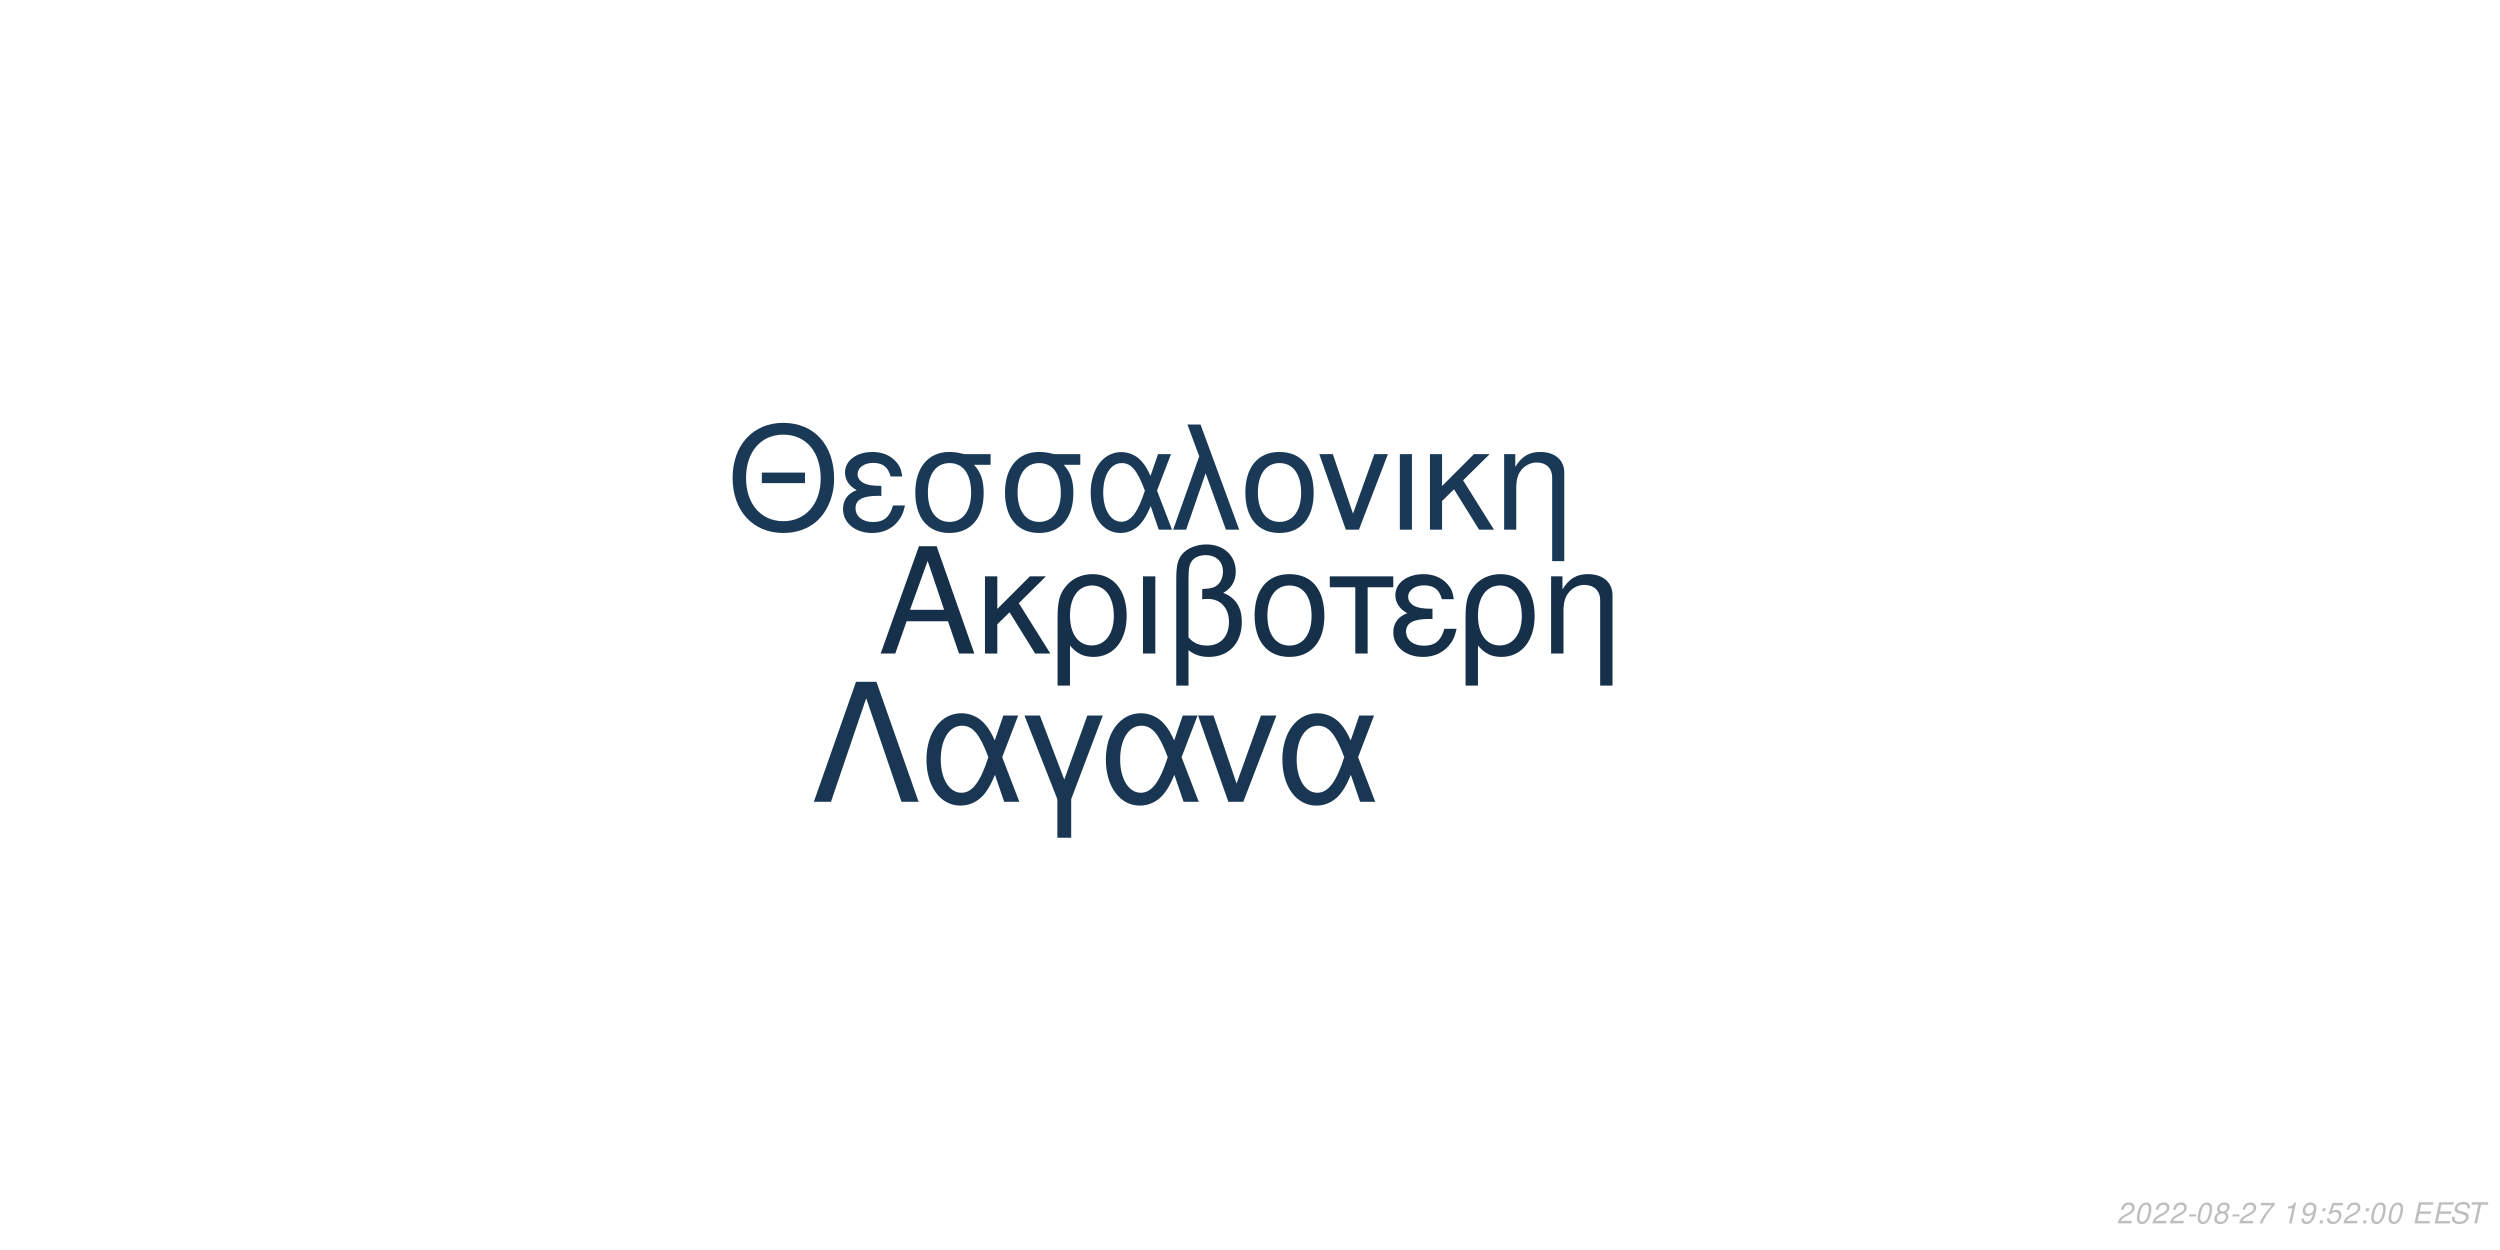
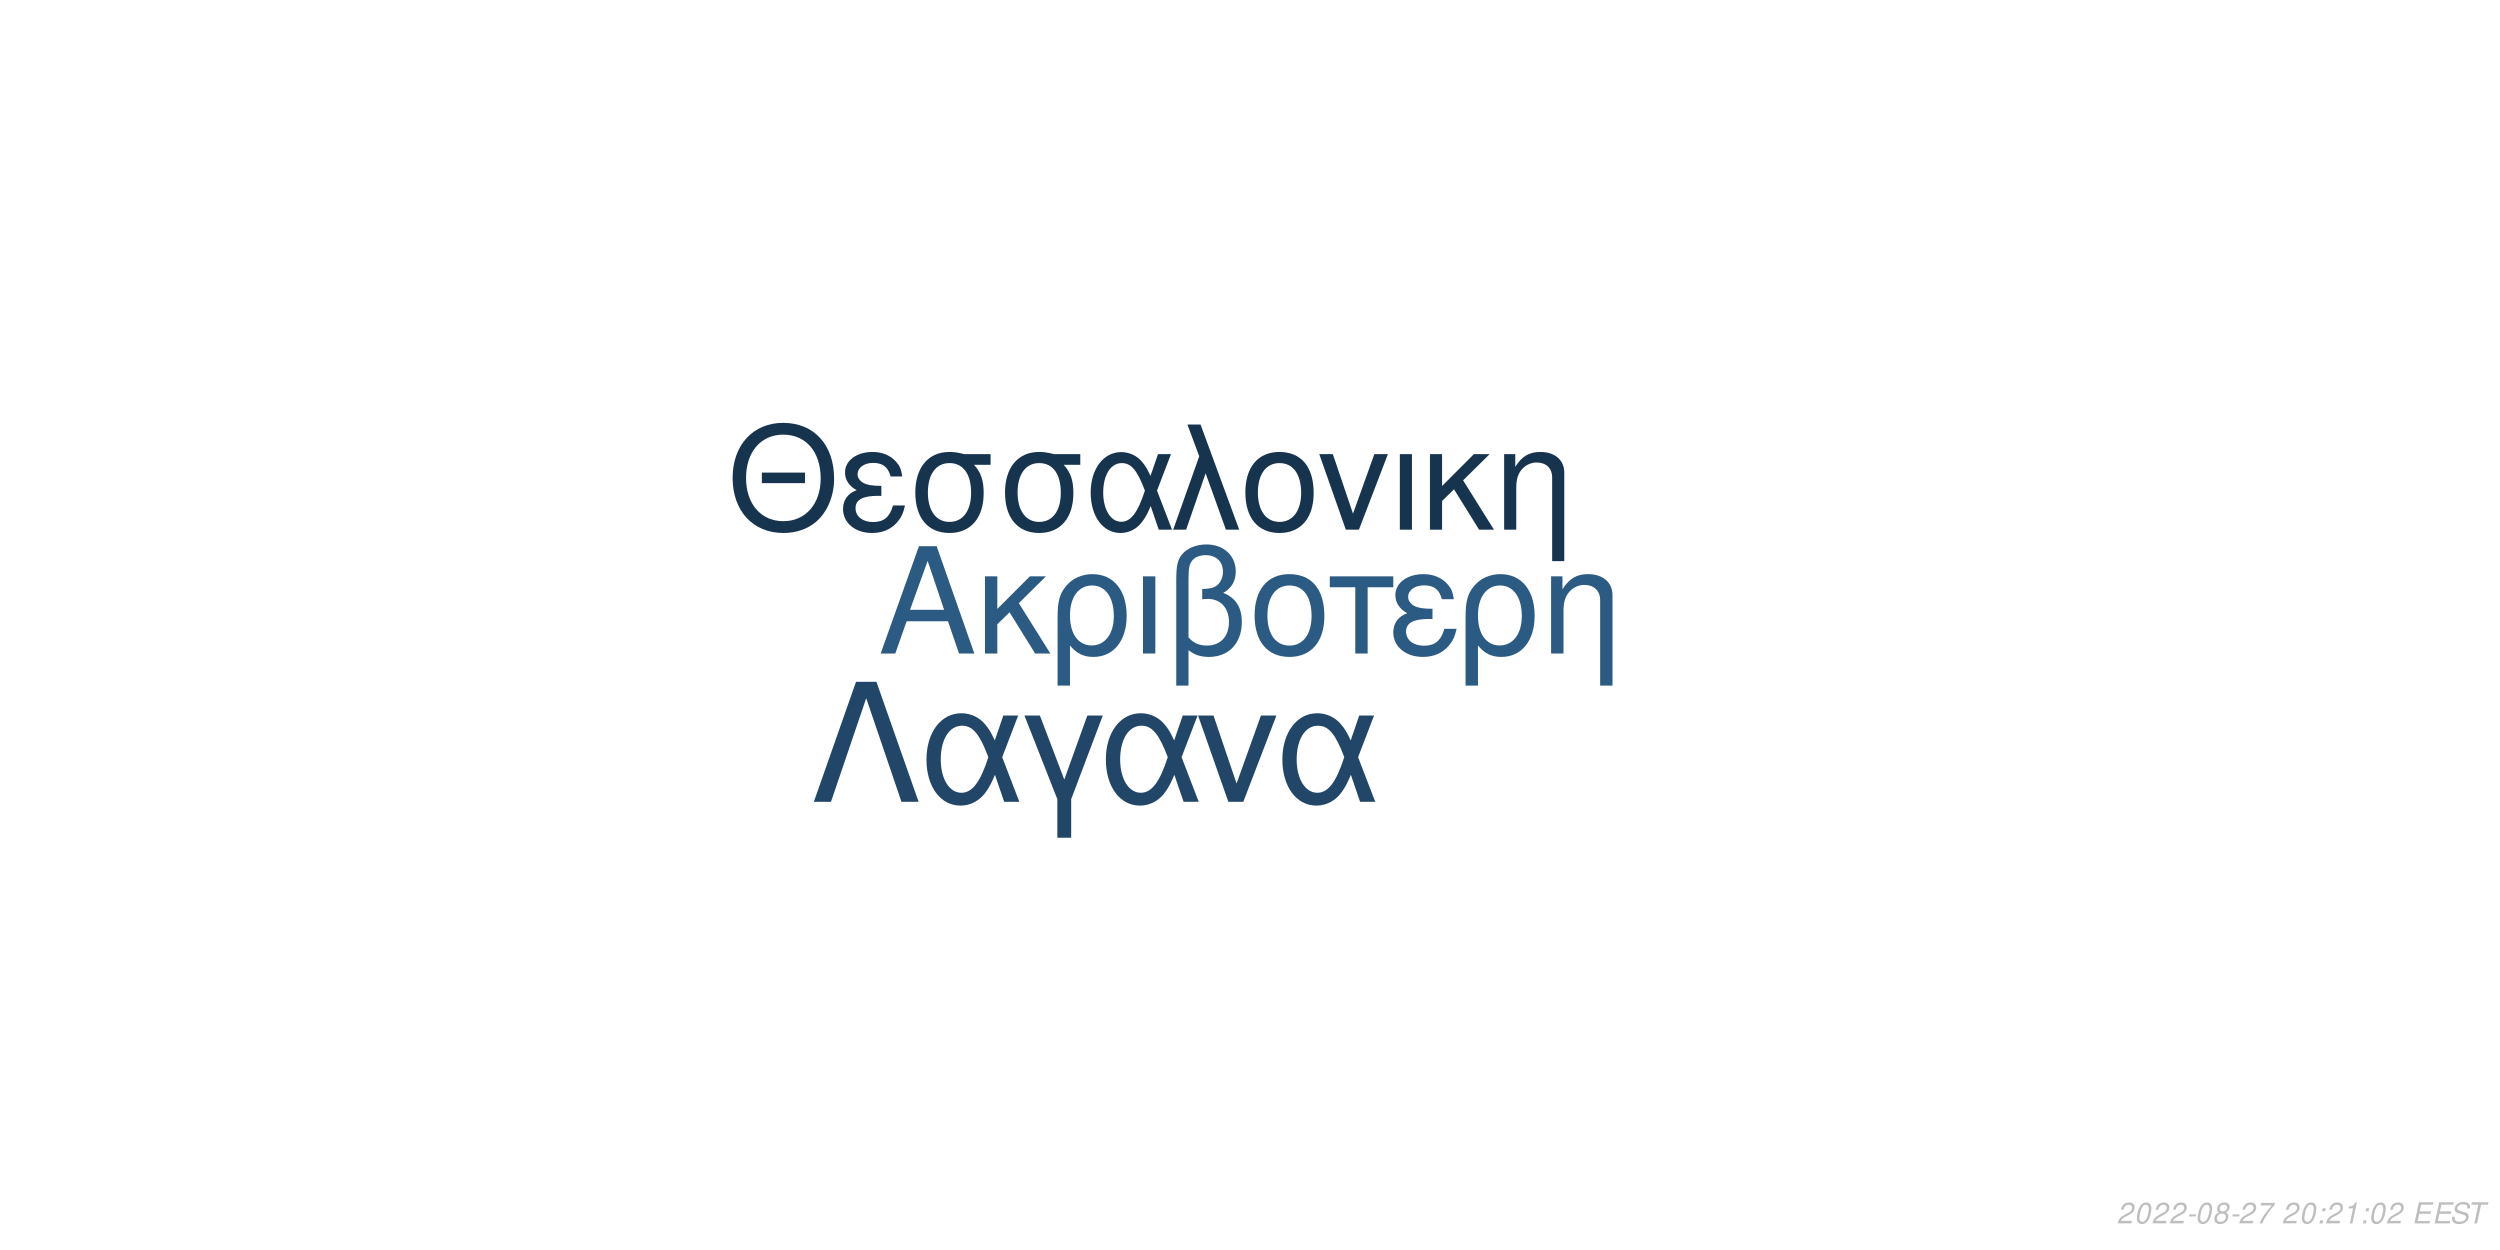
<svg xmlns="http://www.w3.org/2000/svg" xmlns:xlink="http://www.w3.org/1999/xlink" width="864pt" height="432pt" viewBox="0 0 864 432" version="1.1">
  <defs>
    <g>
      <symbol overflow="visible" id="glyph0-0">
        <path style="stroke:none;" d="" />
      </symbol>
      <symbol overflow="visible" id="glyph0-1">
        <path style="stroke:none;" d="M 24.125 -11.141 L 27.938 0 L 33.234 0 L 20.203 -37.094 L 14.094 -37.094 L 0.859 0 L 5.906 0 L 9.828 -11.141 Z M 22.797 -15.109 L 11 -15.109 L 17.094 -32.016 Z M 22.797 -15.109 " />
      </symbol>
      <symbol overflow="visible" id="glyph0-2">
        <path style="stroke:none;" d="M 7.172 -15.422 L 7.172 -26.672 L 2.906 -26.672 L 2.906 0 L 7.172 0 L 7.172 -10.125 L 11.406 -14.25 L 20.25 0 L 25.5 0 L 14.609 -17.406 L 23.969 -26.672 L 18.422 -26.672 Z M 7.172 -15.422 " />
      </symbol>
      <symbol overflow="visible" id="glyph0-3">
        <path style="stroke:none;" d="M 3 11.094 L 7.281 11.094 L 7.281 -2.797 C 9.516 -0.047 11.953 1.172 15.375 1.172 C 22.344 1.172 26.875 -4.422 26.875 -13.031 C 26.875 -21.891 22.297 -27.438 15.062 -27.438 C 11.297 -27.438 7.984 -25.906 5.797 -23.156 C 3.672 -20.516 3 -17.969 3 -12.359 Z M 14.906 -23.516 C 19.547 -23.516 22.438 -19.438 22.438 -12.922 C 22.438 -6.812 19.391 -2.797 14.812 -2.797 C 10.172 -2.797 7.281 -6.766 7.281 -13.125 C 7.281 -19.484 10.234 -23.516 14.906 -23.516 Z M 14.906 -23.516 " />
      </symbol>
      <symbol overflow="visible" id="glyph0-4">
        <path style="stroke:none;" d="M 3.516 0 L 7.781 0 L 7.781 -26.672 L 3.516 -26.672 Z M 3.516 0 " />
      </symbol>
      <symbol overflow="visible" id="glyph0-5">
        <path style="stroke:none;" d="M 4.016 11.094 L 8.25 11.094 L 8.25 -1.172 C 10.172 0.406 12.422 1.172 15.312 1.172 C 22.188 1.172 26.672 -3.609 26.672 -10.891 C 26.672 -15.984 24.578 -19.234 20.25 -20.969 C 23.109 -22.547 24.578 -25.031 24.578 -28.344 C 24.578 -33.844 20.406 -37.703 14.453 -37.703 C 10.938 -37.703 7.734 -36.391 6 -34.25 C 4.484 -32.422 4.016 -30.328 4.016 -25.391 Z M 8.25 -25.656 C 8.25 -29.359 8.5 -30.844 9.469 -32.062 C 10.375 -33.281 12.156 -34 14.094 -34 C 17.812 -34 20.156 -31.812 20.156 -28.297 C 20.156 -25.953 18.984 -23.812 17.297 -23.047 C 16.281 -22.547 15.469 -22.438 12.984 -22.297 L 12.984 -18.781 C 13.734 -18.828 14.344 -18.875 14.969 -18.875 C 19.344 -18.875 22.234 -15.719 22.234 -10.891 C 22.234 -5.906 19.281 -2.75 14.656 -2.75 C 11.953 -2.75 9.922 -3.609 8.25 -5.594 Z M 8.25 -25.656 " />
      </symbol>
      <symbol overflow="visible" id="glyph0-6">
        <path style="stroke:none;" d="M 14.094 -27.438 C 6.562 -27.438 2.094 -22.094 2.094 -13.125 C 2.094 -4.125 6.562 1.172 14.141 1.172 C 21.672 1.172 26.203 -4.172 26.203 -12.922 C 26.203 -22.188 21.828 -27.438 14.094 -27.438 Z M 14.141 -23.516 C 18.938 -23.516 21.781 -19.594 21.781 -12.984 C 21.781 -6.672 18.828 -2.75 14.141 -2.75 C 9.422 -2.75 6.516 -6.672 6.516 -13.125 C 6.516 -19.594 9.422 -23.516 14.141 -23.516 Z M 14.141 -23.516 " />
      </symbol>
      <symbol overflow="visible" id="glyph0-7">
        <path style="stroke:none;" d="M 7.891 0 L 12.156 0 L 12.156 -22.906 L 21.016 -22.906 L 21.016 -26.672 L -0.922 -26.672 L -0.922 -22.906 L 7.891 -22.906 Z M 7.891 0 " />
      </symbol>
      <symbol overflow="visible" id="glyph0-8">
        <path style="stroke:none;" d="M 14.562 -15.469 C 11.344 -15.469 9.562 -15.781 8.297 -16.438 C 6.922 -17.203 6.156 -18.328 6.156 -19.547 C 6.156 -21.891 8.453 -23.562 11.656 -23.562 C 15.062 -23.562 16.953 -22.094 17.812 -18.781 L 21.938 -18.781 C 21.578 -21.266 21.062 -22.5 19.797 -23.922 C 17.812 -26.203 14.906 -27.438 11.453 -27.438 C 5.797 -27.438 1.734 -24.375 1.734 -20.203 C 1.734 -17.609 3.156 -15.375 5.859 -13.938 C 2.797 -12.875 1.016 -10.484 1.016 -7.328 C 1.016 -2.391 5.297 1.172 11.25 1.172 C 14.969 1.172 17.906 -0.109 20.156 -2.641 C 21.578 -4.328 22.297 -5.797 22.906 -8.547 L 18.672 -8.547 C 17.5 -4.422 15.422 -2.703 11.609 -2.703 C 7.938 -2.703 5.438 -4.688 5.438 -7.578 C 5.438 -10.578 7.938 -11.953 13.484 -11.953 C 13.641 -11.953 14.094 -11.953 14.562 -11.906 Z M 14.562 -15.469 " />
      </symbol>
      <symbol overflow="visible" id="glyph0-9">
        <path style="stroke:none;" d="M 3.562 -26.672 L 3.562 0 L 7.844 0 L 7.844 -14.703 C 7.844 -17.906 8.5 -19.891 10.031 -21.531 C 11.406 -22.953 13.188 -23.719 15.062 -23.719 C 18.375 -23.719 20.516 -21.672 20.516 -18.469 L 20.516 11.094 L 24.781 11.094 L 24.781 -20.156 C 24.781 -24.578 21.469 -27.438 16.328 -27.438 C 12.359 -27.438 9.828 -25.906 7.484 -22.188 L 7.484 -26.672 Z M 3.562 -26.672 " />
      </symbol>
      <symbol overflow="visible" id="glyph1-0">
        <path style="stroke:none;" d="" />
      </symbol>
      <symbol overflow="visible" id="glyph1-1">
        <path style="stroke:none;" d="M 26.859 -19.734 L 11.953 -19.734 L 11.953 -16.094 L 26.859 -16.094 Z M 19.328 -36.922 C 8.922 -36.922 1.844 -29.25 1.844 -17.891 C 1.844 -6.484 8.875 1.141 19.391 1.141 C 23.812 1.141 27.703 -0.203 30.641 -2.688 C 34.578 -6.031 36.922 -11.656 36.922 -17.594 C 36.922 -29.297 30 -36.922 19.328 -36.922 Z M 19.328 -32.844 C 27.203 -32.844 32.281 -26.906 32.281 -17.688 C 32.281 -8.922 27.062 -2.938 19.391 -2.938 C 11.609 -2.938 6.484 -8.922 6.484 -17.891 C 6.484 -26.859 11.609 -32.844 19.328 -32.844 Z M 19.328 -32.844 " />
      </symbol>
      <symbol overflow="visible" id="glyph1-2">
        <path style="stroke:none;" d="M 14.25 -15.141 C 11.109 -15.141 9.375 -15.453 8.125 -16.094 C 6.781 -16.844 6.031 -17.938 6.031 -19.141 C 6.031 -21.422 8.266 -23.078 11.406 -23.078 C 14.75 -23.078 16.594 -21.625 17.438 -18.391 L 21.469 -18.391 C 21.125 -20.828 20.625 -22.031 19.391 -23.422 C 17.438 -25.656 14.594 -26.859 11.219 -26.859 C 5.688 -26.859 1.688 -23.875 1.688 -19.781 C 1.688 -17.234 3.094 -15.047 5.734 -13.656 C 2.734 -12.609 1 -10.266 1 -7.172 C 1 -2.344 5.188 1.141 11.016 1.141 C 14.656 1.141 17.547 -0.094 19.734 -2.594 C 21.125 -4.234 21.828 -5.688 22.422 -8.375 L 18.281 -8.375 C 17.141 -4.328 15.094 -2.641 11.359 -2.641 C 7.766 -2.641 5.328 -4.578 5.328 -7.422 C 5.328 -10.359 7.766 -11.703 13.203 -11.703 C 13.359 -11.703 13.797 -11.703 14.25 -11.656 Z M 14.25 -15.141 " />
      </symbol>
      <symbol overflow="visible" id="glyph1-3">
        <path style="stroke:none;" d="M 29 -26.109 L 19.938 -26.109 C 17.594 -26.703 16.438 -26.859 14.703 -26.859 C 7.469 -26.859 2.984 -21.469 2.984 -12.859 C 2.984 -4.031 7.375 1.141 14.797 1.141 C 22.172 1.141 26.609 -4.078 26.609 -12.656 C 26.609 -17.047 25.656 -19.828 23.266 -22.422 L 29 -22.422 Z M 14.797 -23.016 C 19.531 -23.016 22.266 -19.234 22.266 -12.75 C 22.266 -6.531 19.438 -2.688 14.797 -2.688 C 10.172 -2.688 7.328 -6.531 7.328 -12.859 C 7.328 -19.188 10.172 -23.016 14.797 -23.016 Z M 14.797 -23.016 " />
      </symbol>
      <symbol overflow="visible" id="glyph1-4">
        <path style="stroke:none;" d="M 29.344 -26.109 L 24.859 -26.109 L 22.266 -18.578 C 21.125 -21.031 20.484 -22.125 19.328 -23.469 C 17.547 -25.609 14.906 -26.812 12.156 -26.812 C 5.984 -26.812 1.594 -20.984 1.594 -12.812 C 1.594 -4.578 5.828 1.141 11.906 1.141 C 14.953 1.141 17.734 -0.344 19.625 -3.047 C 20.672 -4.531 21.281 -5.688 22.328 -8.172 L 25.109 0 L 29.703 0 L 24.516 -13.5 Z M 20.328 -13.5 C 17.891 -5.922 15.453 -2.734 12.156 -2.734 C 8.516 -2.734 5.922 -6.922 5.922 -12.812 C 5.922 -18.938 8.516 -23.016 12.359 -23.016 C 15.594 -23.016 17.688 -20.531 20.328 -13.5 Z M 20.328 -13.5 " />
      </symbol>
      <symbol overflow="visible" id="glyph1-5">
        <path style="stroke:none;" d="M 1.094 0 L 5.578 0 L 12.312 -19.484 L 19.328 0 L 23.922 0 L 10.562 -36.328 L 6.031 -36.328 L 10.109 -25.359 Z M 1.094 0 " />
      </symbol>
      <symbol overflow="visible" id="glyph1-6">
        <path style="stroke:none;" d="M 13.797 -26.859 C 6.422 -26.859 2.047 -21.625 2.047 -12.859 C 2.047 -4.031 6.422 1.141 13.859 1.141 C 21.234 1.141 25.656 -4.078 25.656 -12.656 C 25.656 -21.719 21.375 -26.859 13.797 -26.859 Z M 13.859 -23.016 C 18.531 -23.016 21.328 -19.188 21.328 -12.703 C 21.328 -6.531 18.438 -2.688 13.859 -2.688 C 9.219 -2.688 6.375 -6.531 6.375 -12.859 C 6.375 -19.188 9.219 -23.016 13.859 -23.016 Z M 13.859 -23.016 " />
      </symbol>
      <symbol overflow="visible" id="glyph1-7">
        <path style="stroke:none;" d="M 14.297 0 L 24.312 -26.109 L 19.625 -26.109 L 12.25 -5.531 L 5.281 -26.109 L 0.594 -26.109 L 9.766 0 Z M 14.297 0 " />
      </symbol>
      <symbol overflow="visible" id="glyph1-8">
        <path style="stroke:none;" d="M 3.438 0 L 7.625 0 L 7.625 -26.109 L 3.438 -26.109 Z M 3.438 0 " />
      </symbol>
      <symbol overflow="visible" id="glyph1-9">
        <path style="stroke:none;" d="M 7.031 -15.094 L 7.031 -26.109 L 2.844 -26.109 L 2.844 0 L 7.031 0 L 7.031 -9.922 L 11.156 -13.953 L 19.828 0 L 24.969 0 L 14.297 -17.047 L 23.469 -26.109 L 18.031 -26.109 Z M 7.031 -15.094 " />
      </symbol>
      <symbol overflow="visible" id="glyph1-10">
        <path style="stroke:none;" d="M 3.484 -26.109 L 3.484 0 L 7.672 0 L 7.672 -14.406 C 7.672 -17.547 8.328 -19.484 9.812 -21.078 C 11.156 -22.469 12.906 -23.219 14.75 -23.219 C 17.984 -23.219 20.078 -21.234 20.078 -18.094 L 20.078 10.859 L 24.266 10.859 L 24.266 -19.734 C 24.266 -24.062 21.031 -26.859 16 -26.859 C 12.109 -26.859 9.609 -25.359 7.328 -21.719 L 7.328 -26.109 Z M 3.484 -26.109 " />
      </symbol>
      <symbol overflow="visible" id="glyph2-0">
        <path style="stroke:none;" d="" />
      </symbol>
      <symbol overflow="visible" id="glyph2-1">
        <path style="stroke:none;" d="M 22.531 -41.484 L 15.484 -41.484 L 0.906 0 L 6.828 0 L 19 -35.797 L 31.188 0 L 37.109 0 Z M 22.531 -41.484 " />
      </symbol>
      <symbol overflow="visible" id="glyph2-2">
        <path style="stroke:none;" d="M 33.516 -29.812 L 28.391 -29.812 L 25.438 -21.219 C 24.125 -24.016 23.391 -25.266 22.078 -26.797 C 20.031 -29.25 17.016 -30.609 13.891 -30.609 C 6.828 -30.609 1.828 -23.953 1.828 -14.625 C 1.828 -5.234 6.656 1.312 13.594 1.312 C 17.078 1.312 20.266 -0.391 22.422 -3.469 C 23.609 -5.172 24.297 -6.484 25.5 -9.328 L 28.688 0 L 33.922 0 L 28 -15.422 Z M 23.219 -15.422 C 20.422 -6.766 17.641 -3.125 13.891 -3.125 C 9.734 -3.125 6.766 -7.906 6.766 -14.625 C 6.766 -21.625 9.734 -26.297 14.109 -26.297 C 17.812 -26.297 20.203 -23.453 23.219 -15.422 Z M 23.219 -15.422 " />
      </symbol>
      <symbol overflow="visible" id="glyph2-3">
        <path style="stroke:none;" d="M 12.062 12.406 L 16.844 12.406 L 16.844 -0.906 L 27.766 -29.812 L 22.422 -29.812 L 14.453 -7.688 L 6.031 -29.812 L 0.688 -29.812 L 12.062 -0.906 Z M 12.062 12.406 " />
      </symbol>
      <symbol overflow="visible" id="glyph2-4">
        <path style="stroke:none;" d="M 16.328 0 L 27.766 -29.812 L 22.422 -29.812 L 14 -6.312 L 6.031 -29.812 L 0.688 -29.812 L 11.156 0 Z M 16.328 0 " />
      </symbol>
      <symbol overflow="visible" id="glyph3-0">
        <path style="stroke:none;" d="" />
      </symbol>
      <symbol overflow="visible" id="glyph3-1">
        <path style="stroke:none;" d="M 5.234 -0.875 L 1.469 -0.875 C 1.641 -1.375 2.203 -1.891 3.109 -2.344 L 4.234 -2.938 C 5.562 -3.625 6.219 -4.469 6.219 -5.484 C 6.219 -5.938 6.062 -6.359 5.797 -6.656 C 5.469 -7.047 4.984 -7.234 4.312 -7.234 C 2.766 -7.234 1.891 -6.453 1.484 -4.734 L 2.375 -4.734 C 2.484 -5.188 2.609 -5.484 2.797 -5.75 C 3.094 -6.203 3.609 -6.453 4.188 -6.453 C 4.891 -6.453 5.344 -6.031 5.344 -5.375 C 5.344 -4.703 4.859 -4.094 4.016 -3.656 L 2.984 -3.125 C 1.234 -2.188 0.797 -1.656 0.344 -0.016 L 5.047 -0.016 Z M 5.234 -0.875 " />
      </symbol>
      <symbol overflow="visible" id="glyph3-2">
        <path style="stroke:none;" d="M 4.203 -7.234 C 3.375 -7.234 2.688 -6.812 2.125 -5.984 C 1.484 -5.047 0.984 -3.188 0.984 -1.734 C 0.984 -1.109 1.172 -0.562 1.484 -0.266 C 1.797 0.047 2.281 0.234 2.766 0.234 C 3.625 0.234 4.281 -0.156 4.859 -1.016 C 5.516 -1.953 6 -3.797 6 -5.266 C 6 -6.5 5.328 -7.234 4.203 -7.234 Z M 4.094 -6.453 C 4.734 -6.453 5.125 -5.984 5.125 -5.156 C 5.125 -4.203 4.781 -2.625 4.406 -1.812 C 3.984 -0.938 3.516 -0.547 2.875 -0.547 C 2.25 -0.547 1.875 -1.031 1.875 -1.828 C 1.875 -2.797 2.203 -4.344 2.594 -5.203 C 2.984 -6.047 3.453 -6.453 4.094 -6.453 Z M 4.094 -6.453 " />
      </symbol>
      <symbol overflow="visible" id="glyph3-3">
        <path style="stroke:none;" d="M 3.516 -3.125 L 1.125 -3.125 L 0.969 -2.406 L 3.359 -2.406 Z M 3.516 -3.125 " />
      </symbol>
      <symbol overflow="visible" id="glyph3-4">
        <path style="stroke:none;" d="M 4.766 -3.797 C 5.078 -3.969 5.234 -4.078 5.438 -4.234 C 5.812 -4.594 6.062 -5.172 6.062 -5.734 C 6.062 -6.625 5.344 -7.234 4.266 -7.234 C 2.812 -7.234 1.703 -6.219 1.703 -4.875 C 1.703 -4.406 1.875 -4.125 2.359 -3.812 C 1.297 -3.312 0.75 -2.516 0.75 -1.469 C 0.75 -0.438 1.547 0.234 2.812 0.234 C 3.656 0.234 4.359 -0.094 4.938 -0.734 C 5.359 -1.234 5.609 -1.859 5.609 -2.438 C 5.609 -3.047 5.312 -3.516 4.766 -3.797 Z M 4.109 -6.453 C 4.797 -6.453 5.188 -6.125 5.188 -5.578 C 5.188 -5.266 5.062 -4.922 4.859 -4.672 C 4.562 -4.312 4.188 -4.156 3.656 -4.156 C 2.984 -4.156 2.594 -4.453 2.594 -4.984 C 2.594 -5.859 3.203 -6.453 4.109 -6.453 Z M 3.453 -3.406 C 4.234 -3.406 4.734 -2.984 4.734 -2.312 C 4.734 -1.312 3.922 -0.547 2.875 -0.547 C 2.125 -0.547 1.625 -0.969 1.625 -1.625 C 1.625 -2.609 2.438 -3.406 3.453 -3.406 Z M 3.453 -3.406 " />
      </symbol>
      <symbol overflow="visible" id="glyph3-5">
        <path style="stroke:none;" d="M 6.703 -7.094 L 1.953 -7.094 L 1.766 -6.219 L 5.594 -6.219 C 3.344 -3.688 2.266 -2.109 1.375 0 L 2.344 0 C 3.031 -1.906 4.828 -4.594 6.547 -6.281 Z M 6.703 -7.094 " />
      </symbol>
      <symbol overflow="visible" id="glyph3-6">
        <path style="stroke:none;" d="" />
      </symbol>
      <symbol overflow="visible" id="glyph3-7">
+         <path style="stroke:none;" d="M 2.359 -1.031 L 1.312 -1.031 L 1.094 0 L 2.141 0 Z M 3.266 -5.234 L 2.219 -5.234 L 2 -4.203 L 3.047 -4.203 Z M 3.266 -5.234 " />
+       </symbol>
+       <symbol overflow="visible" id="glyph3-8">
        <path style="stroke:none;" d="M 3.703 -5.188 L 2.594 0 L 3.469 0 L 5.016 -7.234 L 4.438 -7.234 C 3.906 -6.156 3.688 -6.016 2.234 -5.812 L 2.109 -5.188 Z M 3.703 -5.188 " />
      </symbol>
-       <symbol overflow="visible" id="glyph3-8">
-         <path style="stroke:none;" d="M 0.844 -1.656 C 0.844 -1.547 0.844 -1.438 0.844 -1.375 C 0.844 -0.406 1.531 0.234 2.578 0.234 C 3.203 0.234 3.766 0.016 4.297 -0.438 C 4.938 -1 5.312 -1.656 5.594 -2.719 C 5.844 -3.672 6.016 -4.766 6.016 -5.375 C 6.016 -5.844 5.844 -6.328 5.547 -6.656 C 5.203 -7.031 4.703 -7.234 4.062 -7.234 C 2.516 -7.234 1.297 -5.938 1.297 -4.266 C 1.297 -3.203 1.984 -2.547 3.047 -2.547 C 3.484 -2.547 3.953 -2.672 4.281 -2.891 C 4.406 -2.984 4.547 -3.078 4.828 -3.344 C 4.438 -1.484 3.703 -0.547 2.703 -0.547 C 2.109 -0.547 1.719 -0.938 1.719 -1.547 L 1.719 -1.656 Z M 3.953 -6.453 C 4.625 -6.453 5.141 -5.953 5.141 -5.281 C 5.141 -4.188 4.312 -3.312 3.297 -3.312 C 2.594 -3.312 2.172 -3.734 2.172 -4.453 C 2.172 -5.562 2.984 -6.453 3.953 -6.453 Z M 3.953 -6.453 " />
-       </symbol>
      <symbol overflow="visible" id="glyph3-9">
-         <path style="stroke:none;" d="M 2.359 -1.031 L 1.312 -1.031 L 1.094 0 L 2.141 0 Z M 3.266 -5.234 L 2.219 -5.234 L 2 -4.203 L 3.047 -4.203 Z M 3.266 -5.234 " />
+         <path style="stroke:none;" d="M 2.547 -3.312 L 6.5 -3.312 L 6.688 -4.141 L 2.719 -4.141 L 3.219 -6.469 L 7.344 -6.469 L 7.516 -7.297 L 2.453 -7.297 L 0.906 0 L 6.125 0 L 6.297 -0.812 L 2.016 -0.812 Z M 2.547 -3.312 " />
      </symbol>
      <symbol overflow="visible" id="glyph3-10">
-         <path style="stroke:none;" d="M 6.297 -7.094 L 2.594 -7.094 L 1.234 -3.234 L 2.047 -3.234 C 2.656 -3.766 2.938 -3.906 3.531 -3.906 C 4.328 -3.906 4.797 -3.453 4.797 -2.688 C 4.797 -1.438 3.969 -0.547 2.828 -0.547 C 2.031 -0.547 1.609 -0.938 1.578 -1.734 L 0.703 -1.734 L 0.703 -1.516 C 0.703 -0.938 0.844 -0.547 1.188 -0.266 C 1.562 0.062 2.078 0.234 2.703 0.234 C 3.656 0.234 4.391 -0.156 4.984 -0.922 C 5.422 -1.5 5.672 -2.234 5.672 -2.953 C 5.672 -4 4.938 -4.672 3.812 -4.672 C 3.328 -4.672 2.906 -4.547 2.406 -4.234 L 3.109 -6.219 L 6.109 -6.219 Z M 6.297 -7.094 " />
+         <path style="stroke:none;" d="M 7.062 -5.156 C 7.125 -5.438 7.141 -5.562 7.141 -5.703 C 7.141 -6.156 6.938 -6.594 6.594 -6.891 C 6.188 -7.25 5.656 -7.406 4.875 -7.406 C 3.844 -7.406 3.047 -7.125 2.5 -6.562 C 2.094 -6.141 1.781 -5.438 1.781 -4.922 C 1.781 -4.297 2.219 -3.766 2.891 -3.562 L 4.594 -3.094 C 5.406 -2.859 5.734 -2.578 5.734 -2.094 C 5.734 -1.781 5.547 -1.406 5.266 -1.141 C 4.844 -0.766 4.266 -0.578 3.453 -0.578 C 2.328 -0.578 1.812 -0.984 1.812 -1.906 C 1.812 -2.047 1.812 -2.125 1.844 -2.312 L 0.984 -2.312 C 0.906 -2.062 0.891 -1.906 0.891 -1.688 C 0.891 -0.484 1.797 0.234 3.297 0.234 C 4.359 0.234 5.234 -0.062 5.812 -0.609 C 6.344 -1.078 6.688 -1.797 6.688 -2.375 C 6.688 -2.641 6.609 -2.906 6.453 -3.156 C 6.234 -3.5 5.938 -3.703 5.469 -3.828 L 3.75 -4.312 C 2.984 -4.547 2.734 -4.734 2.734 -5.188 C 2.734 -5.547 2.875 -5.844 3.188 -6.109 C 3.547 -6.438 4.031 -6.594 4.703 -6.594 C 5.266 -6.594 5.688 -6.484 5.906 -6.297 C 6.094 -6.125 6.219 -5.797 6.219 -5.516 C 6.219 -5.422 6.203 -5.344 6.188 -5.156 Z M 7.062 -5.156 " />
      </symbol>
      <symbol overflow="visible" id="glyph3-11">
-         <path style="stroke:none;" d="M 2.547 -3.312 L 6.5 -3.312 L 6.688 -4.141 L 2.719 -4.141 L 3.219 -6.469 L 7.344 -6.469 L 7.516 -7.297 L 2.453 -7.297 L 0.906 0 L 6.125 0 L 6.297 -0.812 L 2.016 -0.812 Z M 2.547 -3.312 " />
-       </symbol>
-       <symbol overflow="visible" id="glyph3-12">
-         <path style="stroke:none;" d="M 7.062 -5.156 C 7.125 -5.438 7.141 -5.562 7.141 -5.703 C 7.141 -6.156 6.938 -6.594 6.594 -6.891 C 6.188 -7.25 5.656 -7.406 4.875 -7.406 C 3.844 -7.406 3.047 -7.125 2.5 -6.562 C 2.094 -6.141 1.781 -5.438 1.781 -4.922 C 1.781 -4.297 2.219 -3.766 2.891 -3.562 L 4.594 -3.094 C 5.406 -2.859 5.734 -2.578 5.734 -2.094 C 5.734 -1.781 5.547 -1.406 5.266 -1.141 C 4.844 -0.766 4.266 -0.578 3.453 -0.578 C 2.328 -0.578 1.812 -0.984 1.812 -1.906 C 1.812 -2.047 1.812 -2.125 1.844 -2.312 L 0.984 -2.312 C 0.906 -2.062 0.891 -1.906 0.891 -1.688 C 0.891 -0.484 1.797 0.234 3.297 0.234 C 4.359 0.234 5.234 -0.062 5.812 -0.609 C 6.344 -1.078 6.688 -1.797 6.688 -2.375 C 6.688 -2.641 6.609 -2.906 6.453 -3.156 C 6.234 -3.5 5.938 -3.703 5.469 -3.828 L 3.75 -4.312 C 2.984 -4.547 2.734 -4.734 2.734 -5.188 C 2.734 -5.547 2.875 -5.844 3.188 -6.109 C 3.547 -6.438 4.031 -6.594 4.703 -6.594 C 5.266 -6.594 5.688 -6.484 5.906 -6.297 C 6.094 -6.125 6.219 -5.797 6.219 -5.516 C 6.219 -5.422 6.203 -5.344 6.188 -5.156 Z M 7.062 -5.156 " />
-       </symbol>
-       <symbol overflow="visible" id="glyph3-13">
        <path style="stroke:none;" d="M 4.938 -6.469 L 7.312 -6.469 L 7.484 -7.297 L 1.75 -7.297 L 1.578 -6.469 L 3.984 -6.469 L 2.609 0 L 3.547 0 Z M 4.938 -6.469 " />
      </symbol>
    </g>
  </defs>
  <g id="surface1">
    <rect x="0" y="0" width="864" height="432" style="fill:rgb(100%,100%,100%);fill-opacity:1;stroke:none;" />
-     <g style="fill:rgb(8.627%,18.824%,29.02%);fill-opacity:1;">
+     <g style="fill:rgb(16.863%,35.294%,50.98%);fill-opacity:1;">
      <use xlink:href="#glyph0-1" x="303.5" y="225.861" />
      <use xlink:href="#glyph0-2" x="337.5" y="225.861" />
      <use xlink:href="#glyph0-3" x="362.5" y="225.861" />
      <use xlink:href="#glyph0-4" x="391.5" y="225.861" />
      <use xlink:href="#glyph0-5" x="402.5" y="225.861" />
      <use xlink:href="#glyph0-6" x="431.5" y="225.861" />
      <use xlink:href="#glyph0-7" x="460.5" y="225.861" />
      <use xlink:href="#glyph0-8" x="480.5" y="225.861" />
      <use xlink:href="#glyph0-3" x="503.5" y="225.861" />
      <use xlink:href="#glyph0-9" x="532.5" y="225.861" />
    </g>
-     <g style="fill:rgb(10.196%,22.353%,33.725%);fill-opacity:1;">
+     <g style="fill:rgb(9.02%,20.392%,30.98%);fill-opacity:1;">
      <use xlink:href="#glyph1-1" x="251.348" y="183.058" />
      <use xlink:href="#glyph1-2" x="290.348" y="183.058" />
      <use xlink:href="#glyph1-3" x="313.348" y="183.058" />
      <use xlink:href="#glyph1-3" x="344.348" y="183.058" />
      <use xlink:href="#glyph1-4" x="375.348" y="183.058" />
      <use xlink:href="#glyph1-5" x="404.348" y="183.058" />
      <use xlink:href="#glyph1-6" x="428.348" y="183.058" />
      <use xlink:href="#glyph1-7" x="455.348" y="183.058" />
      <use xlink:href="#glyph1-8" x="480.348" y="183.058" />
      <use xlink:href="#glyph1-9" x="491.348" y="183.058" />
      <use xlink:href="#glyph1-10" x="516.348" y="183.058" />
    </g>
-     <g style="fill:rgb(9.804%,21.569%,32.549%);fill-opacity:1;">
+     <g style="fill:rgb(12.941%,27.451%,40.784%);fill-opacity:1;">
      <use xlink:href="#glyph2-1" x="280.359" y="277.105" />
      <use xlink:href="#glyph2-2" x="318.359" y="277.105" />
      <use xlink:href="#glyph2-3" x="353.359" y="277.105" />
      <use xlink:href="#glyph2-2" x="380.359" y="277.105" />
      <use xlink:href="#glyph2-4" x="413.359" y="277.105" />
      <use xlink:href="#glyph2-2" x="441.359" y="277.105" />
    </g>
    <g style="fill:rgb(74.51%,74.51%,74.51%);fill-opacity:1;">
      <use xlink:href="#glyph3-1" x="731.52" y="422.81" />
      <use xlink:href="#glyph3-2" x="737.52" y="422.81" />
      <use xlink:href="#glyph3-1" x="743.52" y="422.81" />
      <use xlink:href="#glyph3-1" x="749.52" y="422.81" />
      <use xlink:href="#glyph3-3" x="755.52" y="422.81" />
      <use xlink:href="#glyph3-2" x="758.52" y="422.81" />
      <use xlink:href="#glyph3-4" x="764.52" y="422.81" />
      <use xlink:href="#glyph3-3" x="770.52" y="422.81" />
      <use xlink:href="#glyph3-1" x="773.52" y="422.81" />
      <use xlink:href="#glyph3-5" x="779.52" y="422.81" />
      <use xlink:href="#glyph3-6" x="785.52" y="422.81" />
-       <use xlink:href="#glyph3-7" x="788.52" y="422.81" />
-       <use xlink:href="#glyph3-8" x="794.52" y="422.81" />
-       <use xlink:href="#glyph3-9" x="800.52" y="422.81" />
-       <use xlink:href="#glyph3-10" x="803.52" y="422.81" />
-       <use xlink:href="#glyph3-1" x="809.52" y="422.81" />
-       <use xlink:href="#glyph3-9" x="815.52" y="422.81" />
+       <use xlink:href="#glyph3-1" x="788.52" y="422.81" />
+       <use xlink:href="#glyph3-2" x="794.52" y="422.81" />
+       <use xlink:href="#glyph3-7" x="800.52" y="422.81" />
+       <use xlink:href="#glyph3-1" x="803.52" y="422.81" />
+       <use xlink:href="#glyph3-8" x="809.52" y="422.81" />
+       <use xlink:href="#glyph3-7" x="815.52" y="422.81" />
      <use xlink:href="#glyph3-2" x="818.52" y="422.81" />
-       <use xlink:href="#glyph3-2" x="824.52" y="422.81" />
+       <use xlink:href="#glyph3-1" x="824.52" y="422.81" />
      <use xlink:href="#glyph3-6" x="830.52" y="422.81" />
-       <use xlink:href="#glyph3-11" x="833.52" y="422.81" />
-       <use xlink:href="#glyph3-11" x="840.52" y="422.81" />
-       <use xlink:href="#glyph3-12" x="846.52" y="422.81" />
-       <use xlink:href="#glyph3-13" x="852.52" y="422.81" />
+       <use xlink:href="#glyph3-9" x="833.52" y="422.81" />
+       <use xlink:href="#glyph3-9" x="840.52" y="422.81" />
+       <use xlink:href="#glyph3-10" x="846.52" y="422.81" />
+       <use xlink:href="#glyph3-11" x="852.52" y="422.81" />
    </g>
  </g>
</svg>
